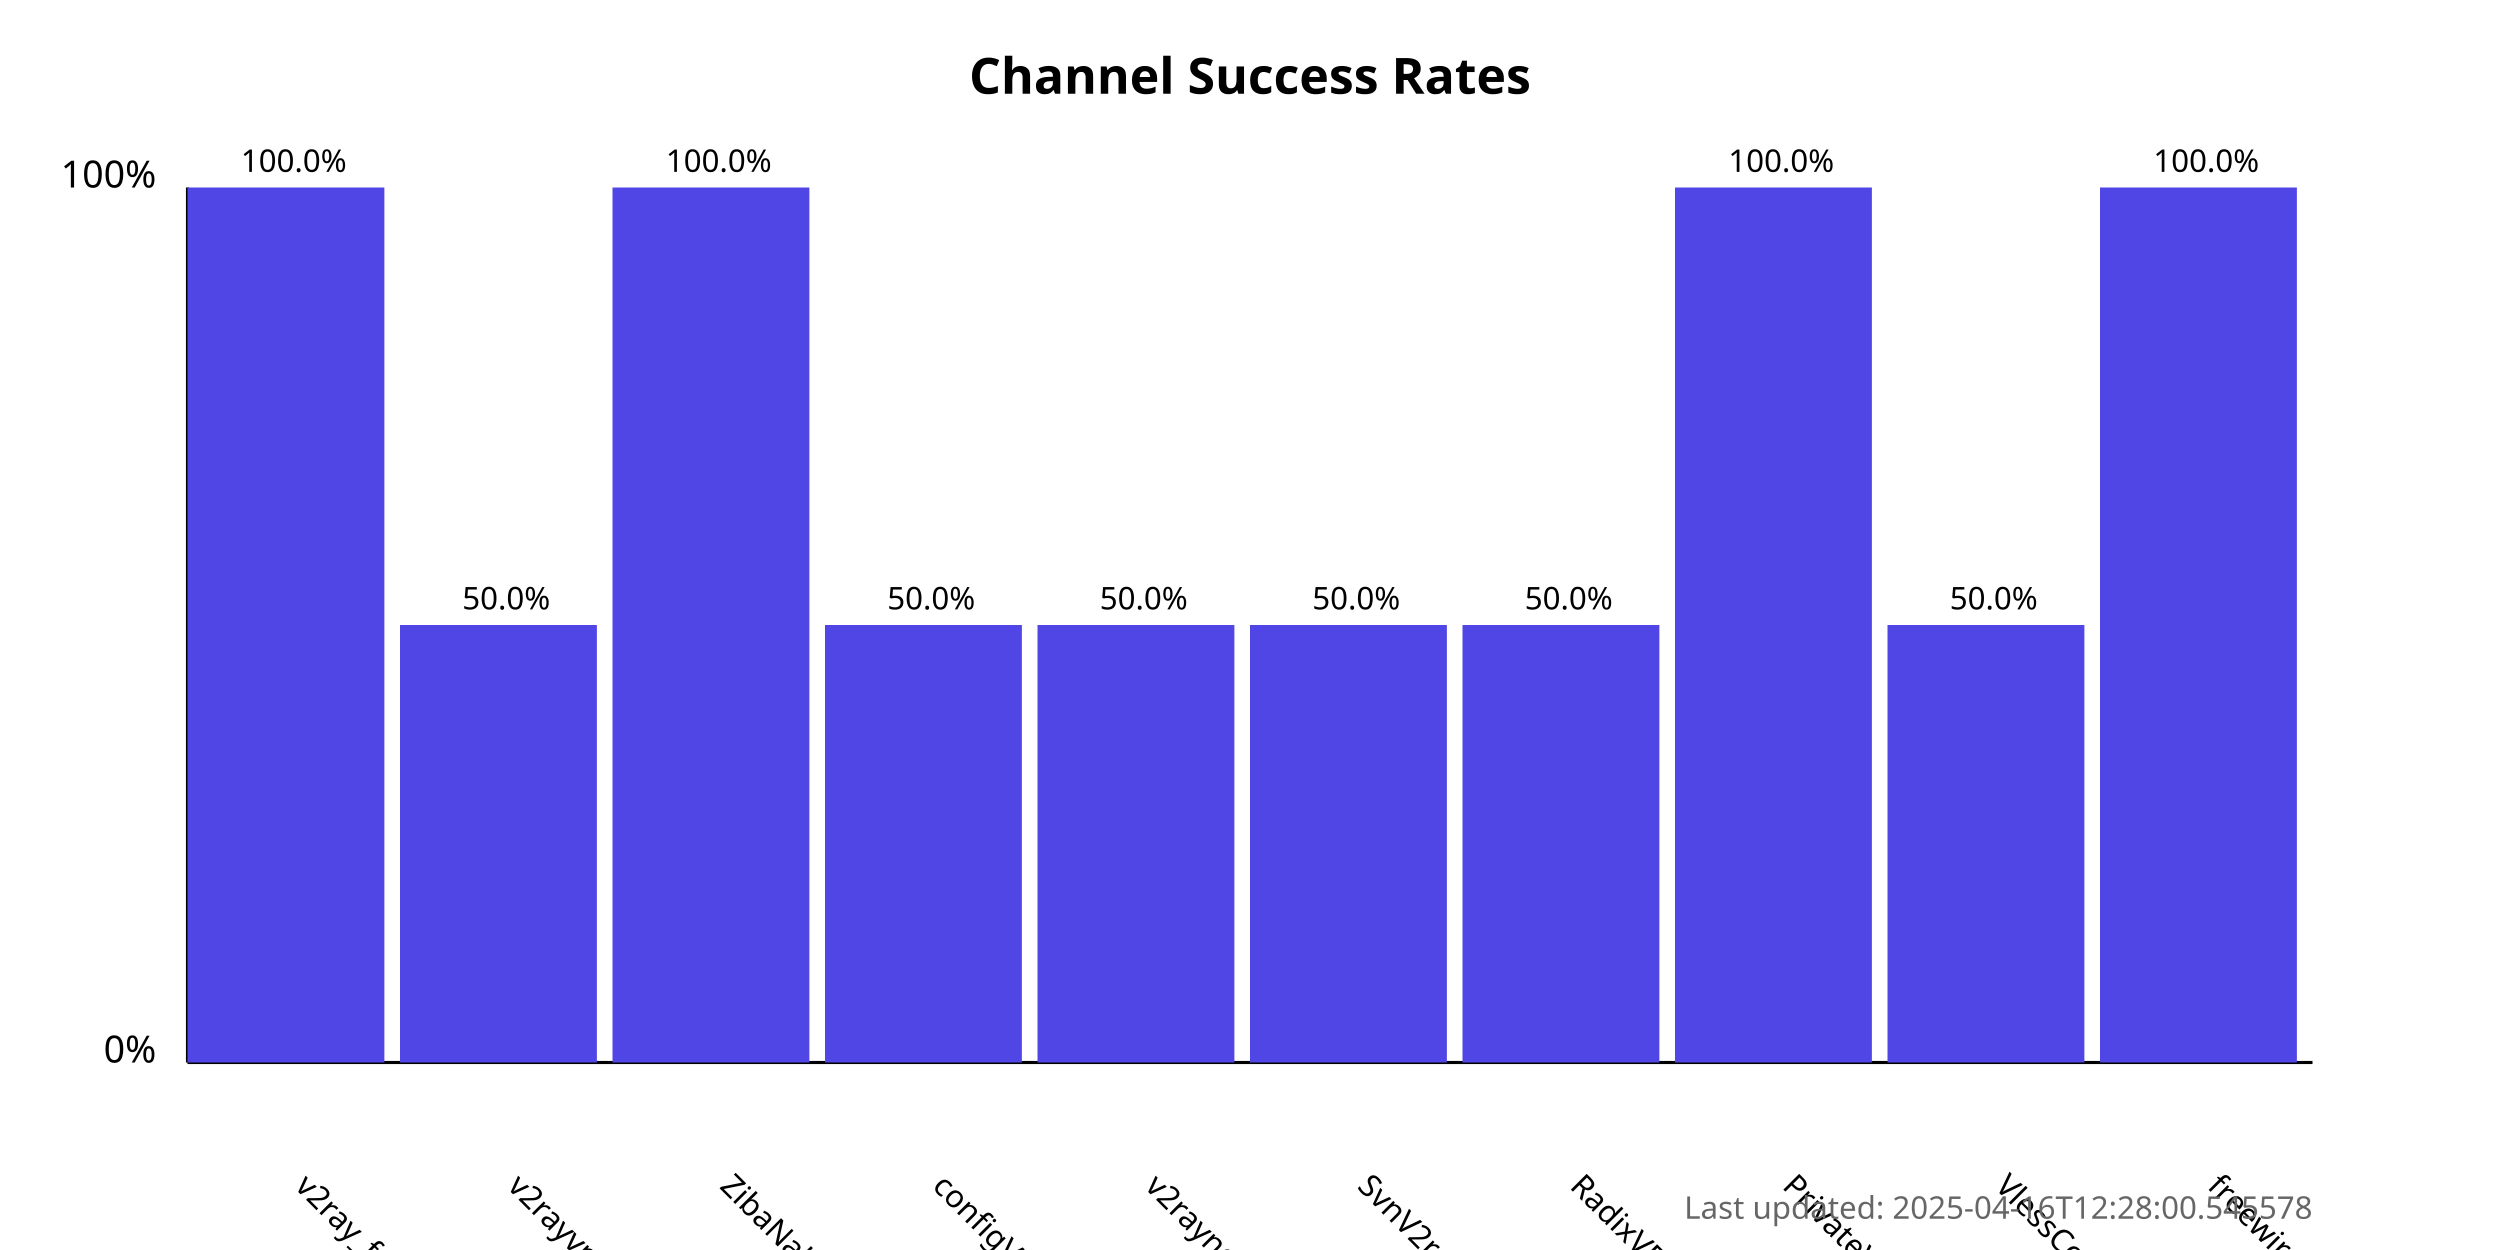
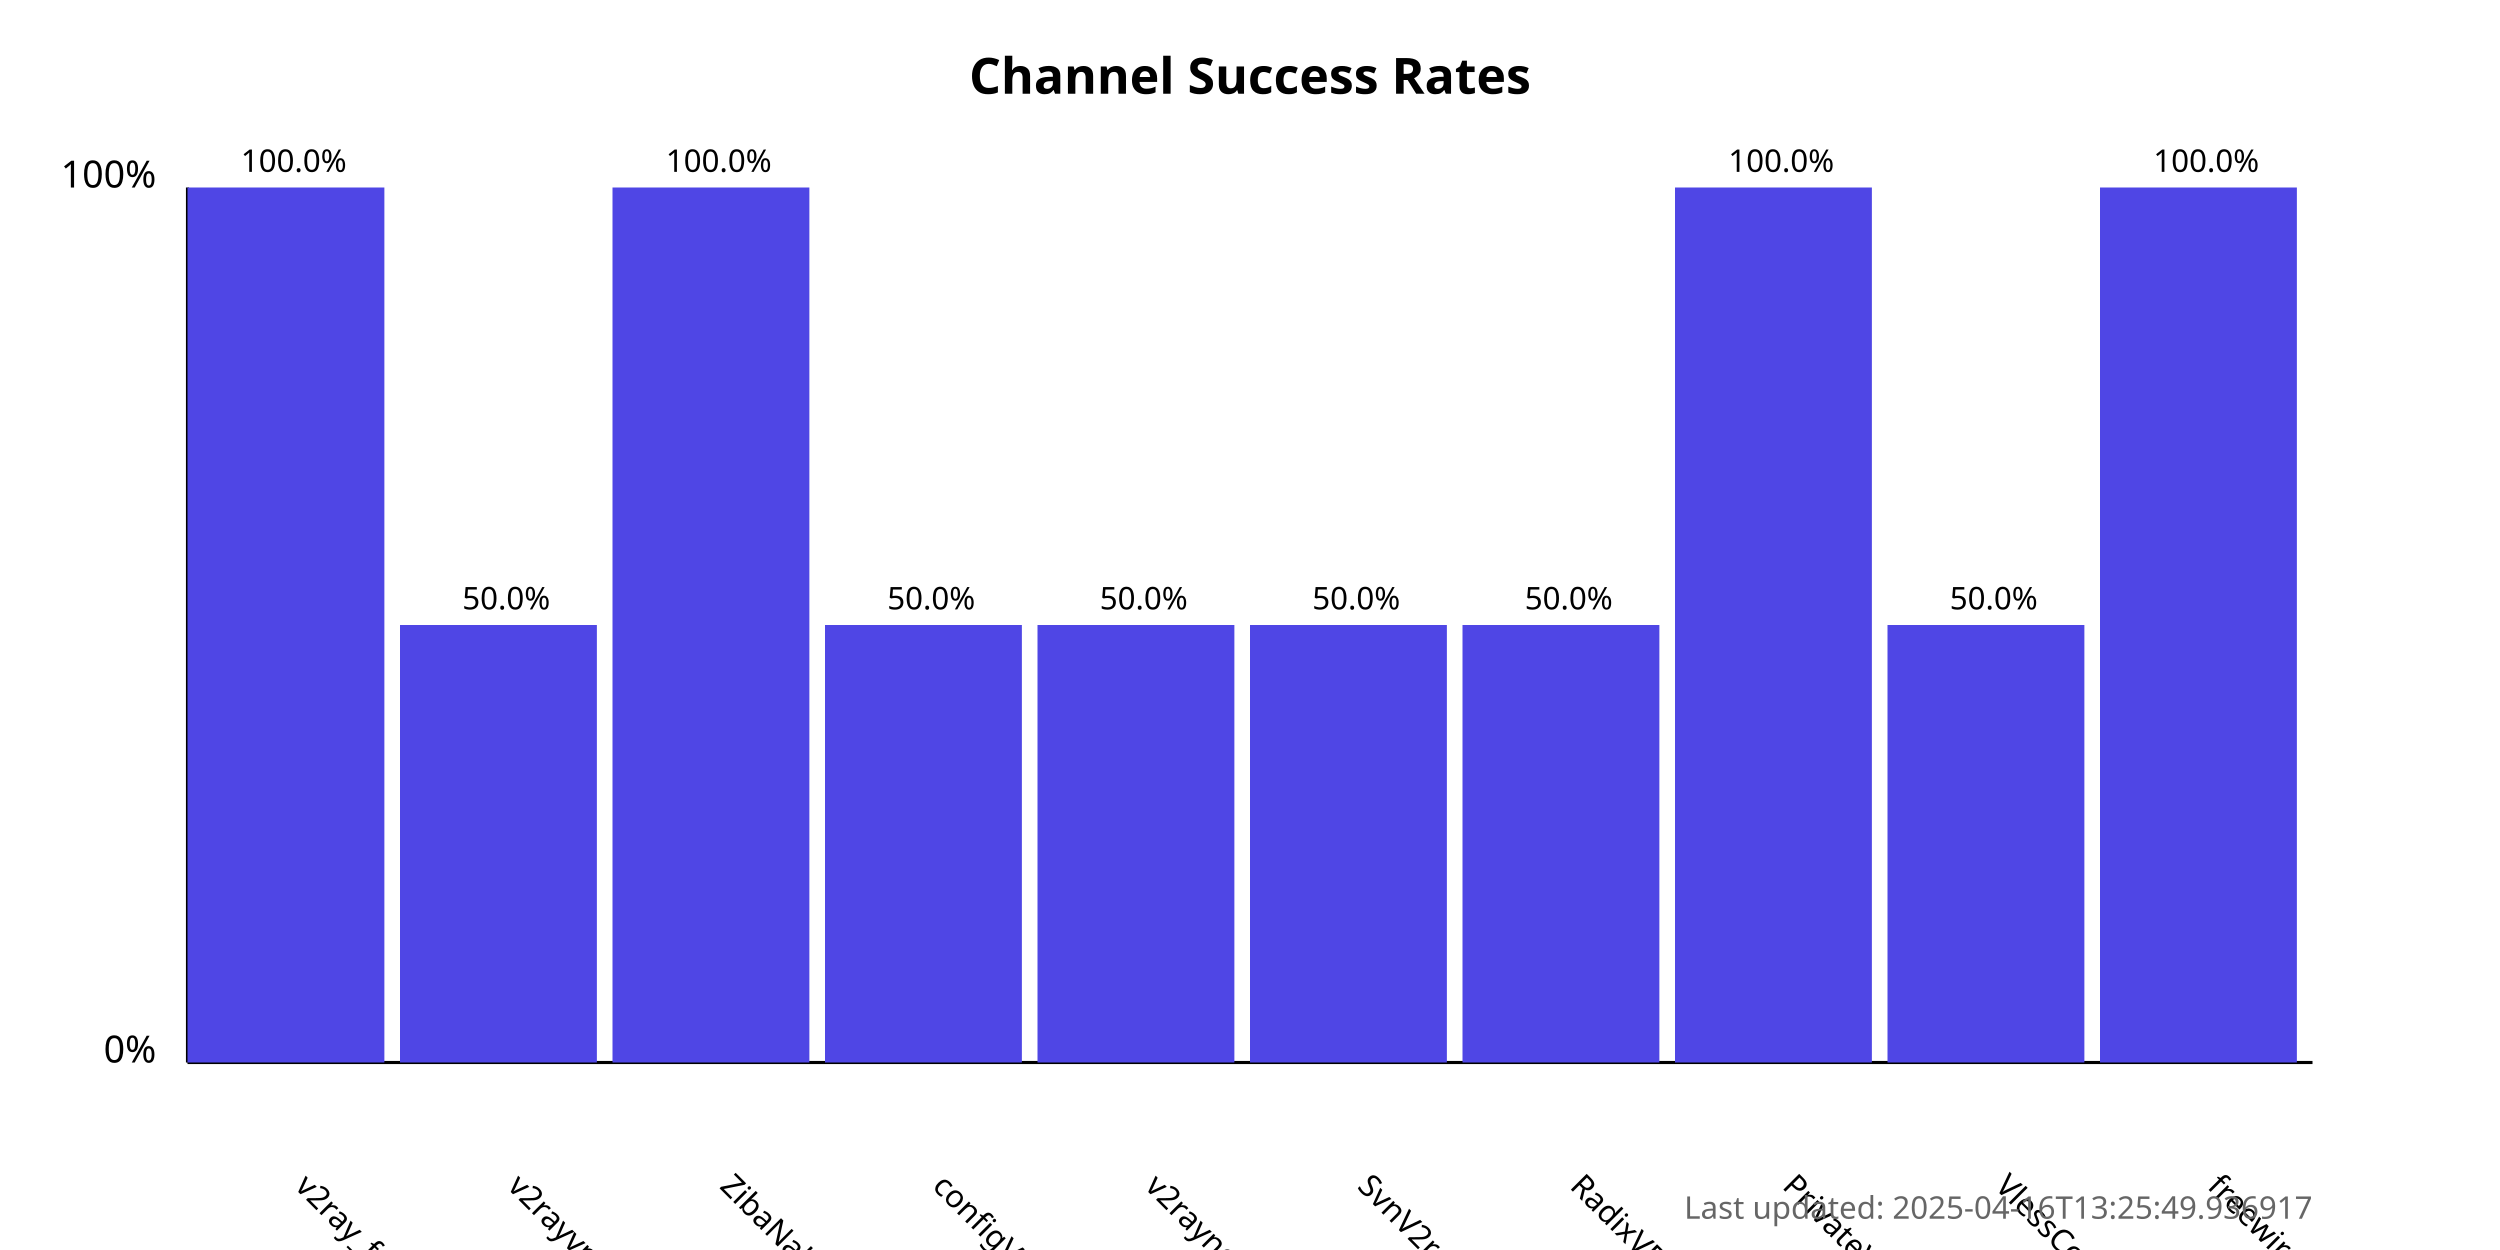
<svg xmlns="http://www.w3.org/2000/svg" width="800" height="400">
  <style>
            .chart-title { font: bold 16px sans-serif; }
            .axis-label { font: 12px sans-serif; }
            .tick-label { font: 10px sans-serif; }
            .bar { fill: #4f46e5; }
            .bar:hover { fill: #6366f1; }
            .timestamp { font: 10px sans-serif; fill: #666; }
        </style>
  <text x="400.0" y="30" text-anchor="middle" class="chart-title">
            Channel Success Rates
        </text>
  <line x1="60" y1="340" x2="60" y2="60" stroke="black" stroke-width="1" />
  <line x1="60" y1="340" x2="740" y2="340" stroke="black" stroke-width="1" />
  <text x="50" y="340" text-anchor="end" class="axis-label">0%</text>
  <text x="50" y="60" text-anchor="end" class="axis-label">100%</text>
  <g>
    <rect x="60" y="60.0" width="63.0" height="280.0" class="bar" />
    <text x="94.0" y="380" transform="rotate(45, 94.0, 380)" text-anchor="start" class="tick-label">
                v2ray_free_conf
            </text>
    <text x="94.0" y="55.0" text-anchor="middle" class="tick-label">
                100.0%
            </text>
  </g>
  <g>
    <rect x="128.0" y="200.0" width="63.0" height="140.0" class="bar" />
    <text x="162.0" y="380" transform="rotate(45, 162.0, 380)" text-anchor="start" class="tick-label">
                v2rayvpno
            </text>
    <text x="162.0" y="195.0" text-anchor="middle" class="tick-label">
                50.0%
            </text>
  </g>
  <g>
    <rect x="196.0" y="60.0" width="63.0" height="280.0" class="bar" />
    <text x="230.0" y="380" transform="rotate(45, 230.0, 380)" text-anchor="start" class="tick-label">
                ZibaNabz
            </text>
    <text x="230.0" y="55.0" text-anchor="middle" class="tick-label">
                100.0%
            </text>
  </g>
  <g>
    <rect x="264.0" y="200.0" width="63.0" height="140.0" class="bar" />
    <text x="298.0" y="380" transform="rotate(45, 298.0, 380)" text-anchor="start" class="tick-label">
                configV2rayForFree
            </text>
    <text x="298.0" y="195.0" text-anchor="middle" class="tick-label">
                50.0%
            </text>
  </g>
  <g>
    <rect x="332.0" y="200.0" width="63.0" height="140.0" class="bar" />
    <text x="366.0" y="380" transform="rotate(45, 366.0, 380)" text-anchor="start" class="tick-label">
                v2rayngvpn
            </text>
    <text x="366.0" y="195.0" text-anchor="middle" class="tick-label">
                50.0%
            </text>
  </g>
  <g>
    <rect x="400.0" y="200.0" width="63.0" height="140.0" class="bar" />
    <text x="434.0" y="380" transform="rotate(45, 434.0, 380)" text-anchor="start" class="tick-label">
                SvnV2ray
            </text>
    <text x="434.0" y="195.0" text-anchor="middle" class="tick-label">
                50.0%
            </text>
  </g>
  <g>
    <rect x="468.0" y="200.0" width="63.0" height="140.0" class="bar" />
    <text x="502.0" y="380" transform="rotate(45, 502.0, 380)" text-anchor="start" class="tick-label">
                RadixVPN
            </text>
    <text x="502.0" y="195.0" text-anchor="middle" class="tick-label">
                50.0%
            </text>
  </g>
  <g>
    <rect x="536.0" y="60.0" width="63.0" height="280.0" class="bar" />
    <text x="570.0" y="380" transform="rotate(45, 570.0, 380)" text-anchor="start" class="tick-label">
                PrivateVPNs
            </text>
    <text x="570.0" y="55.0" text-anchor="middle" class="tick-label">
                100.0%
            </text>
  </g>
  <g>
    <rect x="604.0" y="200.0" width="63.0" height="140.0" class="bar" />
    <text x="638.0" y="380" transform="rotate(45, 638.0, 380)" text-anchor="start" class="tick-label">
                VlessConfig
            </text>
    <text x="638.0" y="195.0" text-anchor="middle" class="tick-label">
                50.0%
            </text>
  </g>
  <g>
    <rect x="672.0" y="60.0" width="63.0" height="280.0" class="bar" />
    <text x="706.0" y="380" transform="rotate(45, 706.0, 380)" text-anchor="start" class="tick-label">
                freewireguard
            </text>
    <text x="706.0" y="55.0" text-anchor="middle" class="tick-label">
                100.0%
            </text>
  </g>
  <text x="740" y="390" text-anchor="end" class="timestamp">
-             Last updated: 2025-04-16T12:28:00.545578
+             Last updated: 2025-04-16T13:25:49.936917
        </text>
</svg>
